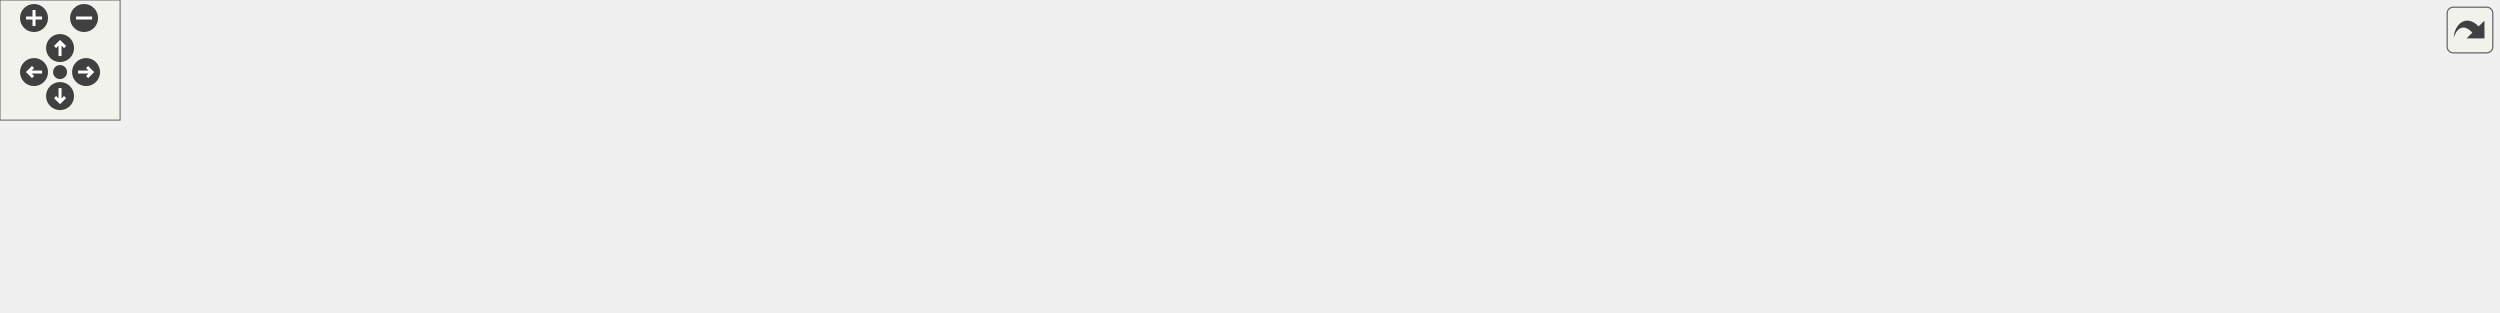
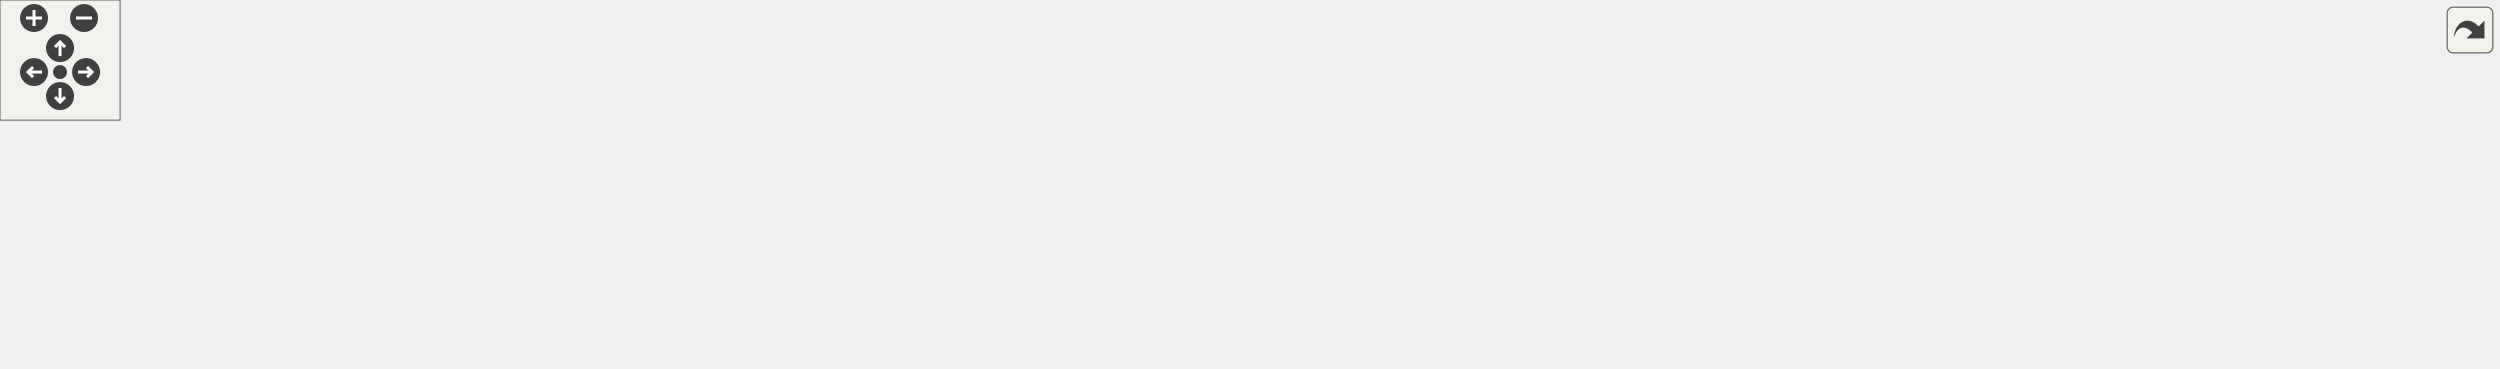
<svg xmlns="http://www.w3.org/2000/svg" xmlns:xlink="http://www.w3.org/1999/xlink" id="main" version="1.1" xml:space="preserve">
  <style type="text/css">
.edge:hover path { stroke: red; }
.edge:hover polygon { stroke: red; fill: red; }
</style>
  <defs>
    <circle id="rim" cx="0" cy="0" r="7" />
    <circle id="rim2" cx="0" cy="0" r="3.5" />
    <g id="zoomPlus">
      <use xlink:href="#rim" fill="#404040">
        <set attributeName="fill" to="#808080" begin="zoomplus.mouseover" end="zoomplus.mouseout" />
      </use>
      <path d="M-4,0h8M0,-4v8" fill="none" stroke="white" stroke-width="1.5" pointer-events="none" />
    </g>
    <g id="zoomMin">
      <use xlink:href="#rim" fill="#404040">
        <set attributeName="fill" to="#808080" begin="zoomminus.mouseover" end="zoomminus.mouseout" />
      </use>
      <path d="M-4,0h8" fill="none" stroke="white" stroke-width="1.5" pointer-events="none" />
    </g>
    <g id="dirArrow">
      <path fill="none" stroke="white" stroke-width="1.5" d="M0,-3.0v7 M-2.5,-0.5L0,-3.0L2.5,-0.5" />
    </g>
    <g id="resetDef">
      <use xlink:href="#rim2" fill="#404040">
        <set attributeName="fill" to="#808080" begin="reset.mouseover" end="reset.mouseout" />
      </use>
    </g>
  </defs>
  <svg id="graph" class="graph">
    <g id="viewport">
      <g id="node1" class="node">
-         <polygon fill="#bfbfbf" stroke="black" points="0,-38.5 0,-57.5 170,-57.5 170,-38.5 0,-38.5" />
-         <text text-anchor="middle" x="85" y="-45.5" font-family="Helvetica,sans-Serif" font-size="10.00">ConnectionObjectGetInstanceType</text>
+         <polygon fill="#bfbfbf" stroke="black" points="0,-60.5 0,-79.5 170,-79.5 170,-60.5 0,-60.5" />
+         <text text-anchor="middle" x="85" y="-67.5" font-family="Helvetica,sans-Serif" font-size="10.00">ConnectionObjectGetInstanceType</text>
      </g>
      <g id="node2" class="node">
        <g id="a_node2">
+           <a xlink:href="../../d1/dc0/appcontype_8h.html#a333e40601eebad73b0ab423de6c0bd8c" target="_top" xlink:title="Close all connection producing the same input and have the same type (i.e., listen only or input only...">
+             <polygon fill="none" stroke="black" points="210,-77 210,-107 354,-107 354,-77 210,-77" />
+             <text text-anchor="start" x="218" y="-95" font-family="Helvetica,sans-Serif" font-size="10.00">CloseAllConnectionsForInput</text>
+             <text text-anchor="middle" x="282" y="-84" font-family="Helvetica,sans-Serif" font-size="10.00">WithSameType</text>
+           </a>
+         </g>
+       </g>
+       <g id="edge1" class="edge">
+         <path fill="none" stroke="midnightblue" d="M180.055,-80.611C190.029,-81.737 200.052,-82.867 209.704,-83.956" />
+         <polygon fill="midnightblue" stroke="midnightblue" points="180.442,-77.133 170.112,-79.49 179.657,-84.089 180.442,-77.133" />
+       </g>
+       <g id="node3" class="node">
+         <g id="a_node3">
          <a xlink:href="../../df/d03/cipioconnection_8c.html#a730b410a0cdbc6a456973c0e51568968" target="_top" xlink:title="CloseIoConnection">
-             <polygon fill="none" stroke="black" points="232,-76.5 232,-95.5 332,-95.5 332,-76.5 232,-76.5" />
-             <text text-anchor="middle" x="282" y="-83.5" font-family="Helvetica,sans-Serif" font-size="10.00">CloseIoConnection</text>
-           </a>
-         </g>
-       </g>
-       <g id="edge1" class="edge">
-         <path fill="none" stroke="midnightblue" d="M144.959,-59.489C172.782,-64.911 205.596,-71.306 232.025,-76.456" />
-         <polygon fill="midnightblue" stroke="midnightblue" points="145.44,-56.017 134.955,-57.54 144.101,-62.888 145.44,-56.017" />
-       </g>
-       <g id="node8" class="node">
-         <g id="a_node8">
+             <polygon fill="none" stroke="black" points="421,-82.5 421,-101.5 521,-101.5 521,-82.5 421,-82.5" />
+             <text text-anchor="middle" x="471" y="-89.5" font-family="Helvetica,sans-Serif" font-size="10.00">CloseIoConnection</text>
+           </a>
+         </g>
+       </g>
+       <g id="edge10" class="edge">
+         <path fill="none" stroke="midnightblue" d="M113.618,-83.93C137.41,-95.105 173.027,-109.897 206,-116 272.427,-128.296 290.82,-123.117 358,-116 384.004,-113.245 412.846,-106.988 434.748,-101.553" />
+         <polygon fill="midnightblue" stroke="midnightblue" points="115.025,-80.723 104.495,-79.549 111.995,-87.033 115.025,-80.723" />
+       </g>
+       <g id="node9" class="node">
+         <g id="a_node9">
+           <a xlink:href="../../df/d03/cipioconnection_8c.html#a7e4923f4b027d489d9933b52f6fd7007" target="_top" xlink:title="HandleIoConnectionTimeOut">
+             <polygon fill="none" stroke="black" points="399.5,-42.5 399.5,-61.5 542.5,-61.5 542.5,-42.5 399.5,-42.5" />
+             <text text-anchor="middle" x="471" y="-49.5" font-family="Helvetica,sans-Serif" font-size="10.00">HandleIoConnectionTimeOut</text>
+           </a>
+         </g>
+       </g>
+       <g id="edge15" class="edge">
+         <path fill="none" stroke="midnightblue" d="M180.516,-65.57C248.216,-62.396 337.926,-58.191 399.434,-55.308" />
+         <polygon fill="midnightblue" stroke="midnightblue" points="180.096,-62.085 170.27,-66.05 180.423,-69.078 180.096,-62.085" />
+       </g>
+       <g id="node10" class="node">
+         <g id="a_node10">
          <a xlink:href="../../d2/da3/cipconnectionmanager_8h.html#af9229054795bce595b5aa0385fede004" target="_top" xlink:title="GetConnectedOutputAssembly">
            <polygon fill="none" stroke="black" points="206,-0.5 206,-19.5 358,-19.5 358,-0.5 206,-0.5" />
            <text text-anchor="middle" x="282" y="-7.5" font-family="Helvetica,sans-Serif" font-size="10.00">GetConnectedOutputAssembly</text>
          </a>
        </g>
      </g>
+       <g id="edge11" class="edge">
+         <path fill="none" stroke="midnightblue" d="M126.78,-57.452C163.466,-46.164 216.576,-29.823 249.924,-19.562" />
+         <polygon fill="midnightblue" stroke="midnightblue" points="125.427,-54.207 116.898,-60.493 127.485,-60.897 125.427,-54.207" />
+       </g>
+       <g id="edge2" class="edge">
+         <path fill="none" stroke="midnightblue" d="M364.477,-92C383.64,-92 403.488,-92 420.729,-92" />
+         <polygon fill="midnightblue" stroke="midnightblue" points="364.23,-88.5 354.23,-92 364.23,-95.5 364.23,-88.5" />
+       </g>
+       <g id="edge8" class="edge">
+         <path fill="none" stroke="midnightblue" d="M363.218,-74.841C384.567,-70.275 406.859,-65.506 425.519,-61.515" />
+         <polygon fill="midnightblue" stroke="midnightblue" points="362.211,-71.477 353.164,-76.992 363.675,-78.323 362.211,-71.477" />
+       </g>
+       <g id="node4" class="node">
+         <g id="a_node4">
+           <a xlink:href="../../df/d03/cipioconnection_8c.html#ab3282f146a3ea91c90cf14c32206ee8c" target="_top" xlink:title="SetIoConnectionCallbacks">
+             <polygon fill="none" stroke="black" points="605.5,-42.5 605.5,-61.5 738.5,-61.5 738.5,-42.5 605.5,-42.5" />
+             <text text-anchor="middle" x="672" y="-49.5" font-family="Helvetica,sans-Serif" font-size="10.00">SetIoConnectionCallbacks</text>
+           </a>
+         </g>
+       </g>
+       <g id="edge3" class="edge">
+         <path fill="none" stroke="midnightblue" d="M529.29,-80.484C559.18,-74.476 595.309,-67.214 623.606,-61.526" />
+         <polygon fill="midnightblue" stroke="midnightblue" points="528.527,-77.068 519.413,-82.47 529.906,-83.93 528.527,-77.068" />
+       </g>
+       <g id="node5" class="node">
+         <g id="a_node5">
+           <a xlink:href="../../de/d45/cipioconnection_8h.html#a43e270b3f9b9f6296b12285c320c95aa" target="_top" xlink:title="Setup all data in order to establish an IO connection. ">
+             <polygon fill="none" stroke="black" points="796.5,-22.5 796.5,-41.5 911.5,-41.5 911.5,-22.5 796.5,-22.5" />
+             <text text-anchor="middle" x="854" y="-29.5" font-family="Helvetica,sans-Serif" font-size="10.00">EstablishIoConnection</text>
+           </a>
+         </g>
+       </g>
+       <g id="edge4" class="edge">
+         <path fill="none" stroke="midnightblue" d="M749.054,-43.55C764.898,-41.789 781.333,-39.963 796.331,-38.297" />
+         <polygon fill="midnightblue" stroke="midnightblue" points="748.3,-40.112 738.748,-44.695 749.074,-47.069 748.3,-40.112" />
+       </g>
+       <g id="node6" class="node">
+         <g id="a_node6">
+           <a xlink:href="../../d2/da3/cipconnectionmanager_8h.html#a5ab0de6894d23e8fe84a6b46797c2212" target="_top" xlink:title="Initialize the data of the connection manager object. ">
+             <polygon fill="none" stroke="black" points="948.5,-22.5 948.5,-41.5 1065.5,-41.5 1065.5,-22.5 948.5,-22.5" />
+             <text text-anchor="middle" x="1007" y="-29.5" font-family="Helvetica,sans-Serif" font-size="10.00">ConnectionManagerInit</text>
+           </a>
+         </g>
+       </g>
+       <g id="edge5" class="edge">
+         <path fill="none" stroke="midnightblue" d="M921.885,-32C930.684,-32 939.642,-32 948.271,-32" />
+         <polygon fill="midnightblue" stroke="midnightblue" points="921.656,-28.5 911.656,-32 921.656,-35.5 921.656,-28.5" />
+       </g>
+       <g id="node7" class="node">
+         <g id="a_node7">
+           <a xlink:href="../../d2/dc9/group__CIP__API.html#ga5d4979945d124e28668b264c3823db1c" target="_top" xlink:title="Initialize and setup the CIP-stack. ">
+             <polygon fill="none" stroke="black" points="1102.5,-22.5 1102.5,-41.5 1173.5,-41.5 1173.5,-22.5 1102.5,-22.5" />
+             <text text-anchor="middle" x="1138" y="-29.5" font-family="Helvetica,sans-Serif" font-size="10.00">CipStackInit</text>
+           </a>
+         </g>
+       </g>
+       <g id="edge6" class="edge">
+         <path fill="none" stroke="midnightblue" d="M1075.98,-32C1085.08,-32 1094.09,-32 1102.27,-32" />
+         <polygon fill="midnightblue" stroke="midnightblue" points="1075.71,-28.5 1065.71,-32 1075.71,-35.5 1075.71,-28.5" />
+       </g>
+       <g id="node8" class="node">
+         <g id="a_node8">
+           <a xlink:href="../../d5/dcb/MINGW_2main_8c.html#ad338a7dbc41dc40bcecd0479377ef207" target="_top" xlink:title="main">
+             <polygon fill="none" stroke="black" points="1210,-22.5 1210,-41.5 1248,-41.5 1248,-22.5 1210,-22.5" />
+             <text text-anchor="middle" x="1229" y="-29.5" font-family="Helvetica,sans-Serif" font-size="10.00">main</text>
+           </a>
+         </g>
+       </g>
      <g id="edge7" class="edge">
-         <path fill="none" stroke="midnightblue" d="M144.959,-36.511C172.782,-31.089 205.596,-24.694 232.025,-19.544" />
-         <polygon fill="midnightblue" stroke="midnightblue" points="144.101,-33.112 134.955,-38.46 145.44,-39.983 144.101,-33.112" />
+         <path fill="none" stroke="midnightblue" d="M1183.91,-32C1193.05,-32 1202.16,-32 1209.71,-32" />
+         <polygon fill="midnightblue" stroke="midnightblue" points="1183.66,-28.5 1173.66,-32 1183.66,-35.5 1183.66,-28.5" />
+       </g>
+       <g id="edge9" class="edge">
+         <path fill="none" stroke="midnightblue" d="M552.909,-52C570.398,-52 588.681,-52 605.493,-52" />
+         <polygon fill="midnightblue" stroke="midnightblue" points="552.72,-48.5 542.72,-52 552.72,-55.5 552.72,-48.5" />
      </g>
      <g id="node11" class="node">
        <g id="a_node11">
-           <a xlink:href="../../df/d03/cipioconnection_8c.html#a7e4923f4b027d489d9933b52f6fd7007" target="_top" xlink:title="HandleIoConnectionTimeOut">
-             <polygon fill="none" stroke="black" points="210.5,-38.5 210.5,-57.5 353.5,-57.5 353.5,-38.5 210.5,-38.5" />
-             <text text-anchor="middle" x="282" y="-45.5" font-family="Helvetica,sans-Serif" font-size="10.00">HandleIoConnectionTimeOut</text>
-           </a>
-         </g>
-       </g>
-       <g id="edge11" class="edge">
-         <path fill="none" stroke="midnightblue" d="M180.211,-48C190.341,-48 200.519,-48 210.307,-48" />
-         <polygon fill="midnightblue" stroke="midnightblue" points="180.112,-44.5 170.112,-48 180.112,-51.5 180.112,-44.5" />
-       </g>
-       <g id="node3" class="node">
-         <g id="a_node3">
-           <a xlink:href="../../df/d03/cipioconnection_8c.html#ab3282f146a3ea91c90cf14c32206ee8c" target="_top" xlink:title="SetIoConnectionCallbacks">
-             <polygon fill="none" stroke="black" points="404.5,-38.5 404.5,-57.5 537.5,-57.5 537.5,-38.5 404.5,-38.5" />
-             <text text-anchor="middle" x="471" y="-45.5" font-family="Helvetica,sans-Serif" font-size="10.00">SetIoConnectionCallbacks</text>
-           </a>
-         </g>
-       </g>
-       <g id="edge2" class="edge">
-         <path fill="none" stroke="midnightblue" d="M340.131,-74.391C366.727,-68.986 397.973,-62.636 423.151,-57.52" />
-         <polygon fill="midnightblue" stroke="midnightblue" points="339.291,-70.99 330.188,-76.411 340.685,-77.849 339.291,-70.99" />
-       </g>
-       <g id="node4" class="node">
-         <g id="a_node4">
-           <a xlink:href="../../de/d45/cipioconnection_8h.html#a43e270b3f9b9f6296b12285c320c95aa" target="_top" xlink:title="Setup all data in order to establish an IO connection. ">
-             <polygon fill="none" stroke="black" points="796.5,-19.5 796.5,-38.5 911.5,-38.5 911.5,-19.5 796.5,-19.5" />
-             <text text-anchor="middle" x="854" y="-26.5" font-family="Helvetica,sans-Serif" font-size="10.00">EstablishIoConnection</text>
-           </a>
-         </g>
-       </g>
-       <g id="edge3" class="edge">
-         <path fill="none" stroke="midnightblue" d="M548.015,-44.209C621.234,-40.558 730.32,-35.118 796.255,-31.83" />
-         <polygon fill="midnightblue" stroke="midnightblue" points="547.743,-40.718 537.93,-44.712 548.092,-47.71 547.743,-40.718" />
-       </g>
-       <g id="node5" class="node">
-         <g id="a_node5">
-           <a xlink:href="../../d2/da3/cipconnectionmanager_8h.html#a5ab0de6894d23e8fe84a6b46797c2212" target="_top" xlink:title="Initialize the data of the connection manager object. ">
-             <polygon fill="none" stroke="black" points="948.5,-19.5 948.5,-38.5 1065.5,-38.5 1065.5,-19.5 948.5,-19.5" />
-             <text text-anchor="middle" x="1007" y="-26.5" font-family="Helvetica,sans-Serif" font-size="10.00">ConnectionManagerInit</text>
-           </a>
-         </g>
-       </g>
-       <g id="edge4" class="edge">
-         <path fill="none" stroke="midnightblue" d="M921.885,-29C930.684,-29 939.642,-29 948.271,-29" />
-         <polygon fill="midnightblue" stroke="midnightblue" points="921.656,-25.5 911.656,-29 921.656,-32.5 921.656,-25.5" />
-       </g>
-       <g id="node6" class="node">
-         <g id="a_node6">
-           <a xlink:href="../../d2/dc9/group__CIP__API.html#ga5d4979945d124e28668b264c3823db1c" target="_top" xlink:title="Initialize and setup the CIP-stack. ">
-             <polygon fill="none" stroke="black" points="1102.5,-19.5 1102.5,-38.5 1173.5,-38.5 1173.5,-19.5 1102.5,-19.5" />
-             <text text-anchor="middle" x="1138" y="-26.5" font-family="Helvetica,sans-Serif" font-size="10.00">CipStackInit</text>
-           </a>
-         </g>
-       </g>
-       <g id="edge5" class="edge">
-         <path fill="none" stroke="midnightblue" d="M1075.98,-29C1085.08,-29 1094.09,-29 1102.27,-29" />
-         <polygon fill="midnightblue" stroke="midnightblue" points="1075.71,-25.5 1065.71,-29 1075.71,-32.5 1075.71,-25.5" />
-       </g>
-       <g id="node7" class="node">
-         <g id="a_node7">
-           <a xlink:href="../../d5/dcb/MINGW_2main_8c.html#ad338a7dbc41dc40bcecd0479377ef207" target="_top" xlink:title="main">
-             <polygon fill="none" stroke="black" points="1210,-19.5 1210,-38.5 1248,-38.5 1248,-19.5 1210,-19.5" />
-             <text text-anchor="middle" x="1229" y="-26.5" font-family="Helvetica,sans-Serif" font-size="10.00">main</text>
-           </a>
-         </g>
-       </g>
-       <g id="edge6" class="edge">
-         <path fill="none" stroke="midnightblue" d="M1183.91,-29C1193.05,-29 1202.16,-29 1209.71,-29" />
-         <polygon fill="midnightblue" stroke="midnightblue" points="1183.66,-25.5 1173.66,-29 1183.66,-32.5 1183.66,-25.5" />
-       </g>
-       <g id="node9" class="node">
-         <g id="a_node9">
          <a xlink:href="../../d1/dbc/appcontype_8c.html#a0c46e6942d5dbb0cd7c9b1eb97e78aea" target="_top" xlink:title="Takes an ConnectionObject and searches and returns an Exclusive Owner Connection based on the Connect...">
-             <polygon fill="none" stroke="black" points="394.5,-0.5 394.5,-19.5 547.5,-19.5 547.5,-0.5 394.5,-0.5" />
-             <text text-anchor="middle" x="471" y="-7.5" font-family="Helvetica,sans-Serif" font-size="10.00">GetExclusiveOwnerConnection</text>
-           </a>
-         </g>
-       </g>
-       <g id="edge8" class="edge">
-         <path fill="none" stroke="midnightblue" d="M368.35,-10C377.003,-10 385.751,-10 394.293,-10" />
-         <polygon fill="midnightblue" stroke="midnightblue" points="368.252,-6.5 358.252,-10 368.252,-13.5 368.252,-6.5" />
-       </g>
-       <g id="node10" class="node">
-         <g id="a_node10">
+             <polygon fill="none" stroke="black" points="394.5,-1.5 394.5,-20.5 547.5,-20.5 547.5,-1.5 394.5,-1.5" />
+             <text text-anchor="middle" x="471" y="-8.5" font-family="Helvetica,sans-Serif" font-size="10.00">GetExclusiveOwnerConnection</text>
+           </a>
+         </g>
+       </g>
+       <g id="edge12" class="edge">
+         <path fill="none" stroke="midnightblue" d="M368.35,-10.456C377.003,-10.503 385.751,-10.55 394.293,-10.595" />
+         <polygon fill="midnightblue" stroke="midnightblue" points="368.27,-6.956 358.252,-10.402 368.233,-13.956 368.27,-6.956" />
+       </g>
+       <g id="node12" class="node">
+         <g id="a_node12">
          <a xlink:href="../../d1/dc0/appcontype_8h.html#ab3a019a2217375c098345317da123323" target="_top" xlink:title="check if for the given connection data received in a forward_open request a suitable connection is av...">
-             <polygon fill="none" stroke="black" points="584.5,-0.5 584.5,-19.5 759.5,-19.5 759.5,-0.5 584.5,-0.5" />
-             <text text-anchor="middle" x="672" y="-7.5" font-family="Helvetica,sans-Serif" font-size="10.00">GetIoConnectionForConnectionData</text>
-           </a>
-         </g>
-       </g>
-       <g id="edge9" class="edge">
-         <path fill="none" stroke="midnightblue" d="M557.73,-10C566.501,-10 575.417,-10 584.199,-10" />
-         <polygon fill="midnightblue" stroke="midnightblue" points="557.517,-6.5 547.517,-10 557.517,-13.5 557.517,-6.5" />
-       </g>
-       <g id="edge10" class="edge">
-         <path fill="none" stroke="midnightblue" d="M769.55,-20.191C778.727,-21.16 787.814,-22.119 796.425,-23.028" />
-         <polygon fill="midnightblue" stroke="midnightblue" points="769.885,-16.707 759.573,-19.138 769.15,-23.669 769.885,-16.707" />
-       </g>
-       <g id="edge12" class="edge">
-         <path fill="none" stroke="midnightblue" d="M363.952,-48C377.479,-48 391.362,-48 404.443,-48" />
-         <polygon fill="midnightblue" stroke="midnightblue" points="363.697,-44.5 353.697,-48 363.697,-51.5 363.697,-44.5" />
+             <polygon fill="none" stroke="black" points="584.5,-3.5 584.5,-22.5 759.5,-22.5 759.5,-3.5 584.5,-3.5" />
+             <text text-anchor="middle" x="672" y="-10.5" font-family="Helvetica,sans-Serif" font-size="10.00">GetIoConnectionForConnectionData</text>
+           </a>
+         </g>
+       </g>
+       <g id="edge13" class="edge">
+         <path fill="none" stroke="midnightblue" d="M557.73,-11.862C566.501,-11.95 575.417,-12.039 584.199,-12.128" />
+         <polygon fill="midnightblue" stroke="midnightblue" points="557.552,-8.36 547.517,-11.759 557.481,-15.359 557.552,-8.36" />
+       </g>
+       <g id="edge14" class="edge">
+         <path fill="none" stroke="midnightblue" d="M769.55,-23.191C778.727,-24.16 787.814,-25.119 796.425,-26.028" />
+         <polygon fill="midnightblue" stroke="midnightblue" points="769.885,-19.707 759.573,-22.138 769.15,-26.669 769.885,-19.707" />
      </g>
    </g>
  </svg>
  <g id="navigator" transform="translate(0 0)" fill="#404254">
    <rect fill="#f2f5e9" fill-opacity="0.5" stroke="#606060" stroke-width=".5" x="0" y="0" width="60" height="60" />
    <use id="zoomplus" xlink:href="#zoomPlus" x="17" y="9" />
    <use id="zoomminus" xlink:href="#zoomMin" x="42" y="9" />
    <use id="reset" xlink:href="#resetDef" x="30" y="36" />
    <g id="arrowUp" xlink:href="#dirArrow" transform="translate(30 24)">
      <use xlink:href="#rim" fill="#404040">
        <set attributeName="fill" to="#808080" begin="arrowUp.mouseover" end="arrowUp.mouseout" />
      </use>
      <path fill="none" stroke="white" stroke-width="1.5" d="M0,-3.0v7 M-2.5,-0.5L0,-3.0L2.5,-0.5" />
    </g>
    <g id="arrowRight" xlink:href="#dirArrow" transform="rotate(90) translate(36 -43)">
      <use xlink:href="#rim" fill="#404040">
        <set attributeName="fill" to="#808080" begin="arrowRight.mouseover" end="arrowRight.mouseout" />
      </use>
      <path fill="none" stroke="white" stroke-width="1.5" d="M0,-3.0v7 M-2.5,-0.5L0,-3.0L2.5,-0.5" />
    </g>
    <g id="arrowDown" xlink:href="#dirArrow" transform="rotate(180) translate(-30 -48)">
      <use xlink:href="#rim" fill="#404040">
        <set attributeName="fill" to="#808080" begin="arrowDown.mouseover" end="arrowDown.mouseout" />
      </use>
      <path fill="none" stroke="white" stroke-width="1.5" d="M0,-3.0v7 M-2.5,-0.5L0,-3.0L2.5,-0.5" />
    </g>
    <g id="arrowLeft" xlink:href="#dirArrow" transform="rotate(270) translate(-36 17)">
      <use xlink:href="#rim" fill="#404040">
        <set attributeName="fill" to="#808080" begin="arrowLeft.mouseover" end="arrowLeft.mouseout" />
      </use>
      <path fill="none" stroke="white" stroke-width="1.5" d="M0,-3.0v7 M-2.5,-0.5L0,-3.0L2.5,-0.5" />
    </g>
  </g>
  <svg viewBox="0 0 15 15" width="100%" height="30px" preserveAspectRatio="xMaxYMin meet">
    <g id="arrow_out" transform="scale(0.3 0.3)">
      <a xlink:href="cipconnectionobject_8c_a64d3a78bd3f520b632b04697bd0b2767_icgraph_org.svg" target="_base">
        <rect id="button" ry="5" rx="5" y="6" x="6" height="38" width="38" fill="#f2f5e9" fill-opacity="0.5" stroke="#606060" stroke-width="1.0" />
        <path id="arrow" d="M 11.5,31.437 C 11.94,20.098 22.043,11.323 32.159,21.979 L 37.069,17.246 C 37.069,17.246 37.088,32 37.088,32 L 22.16,31.978 C 22.16,31.978 26.998,27.14 26.998,27.14 C 18.529,18.264 13.292,25.23 11.5,31.437 z" style="fill:#404040;" />
      </a>
    </g>
  </svg>
</svg>
